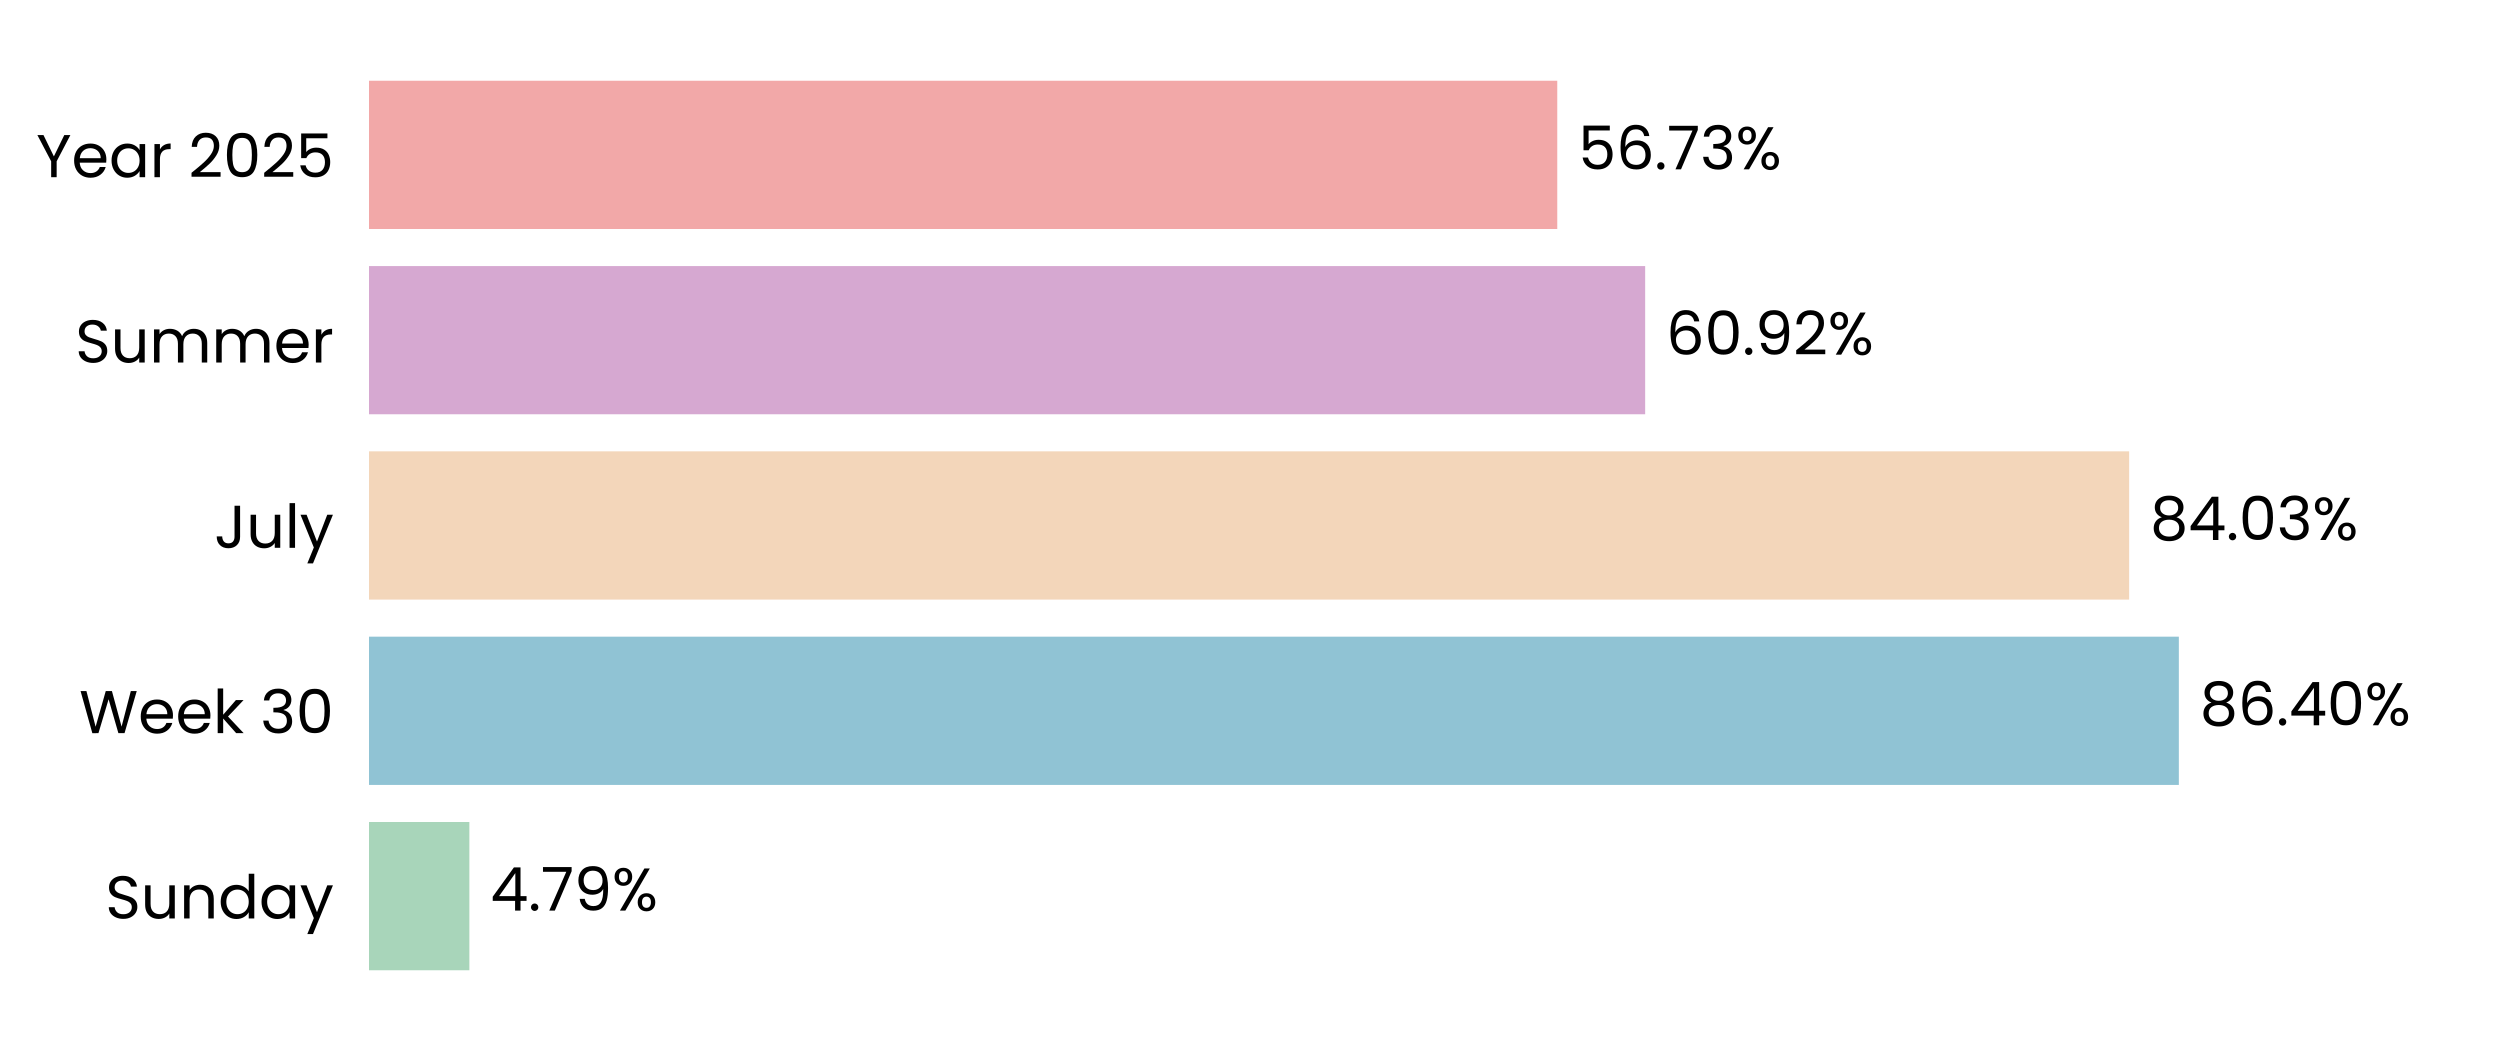
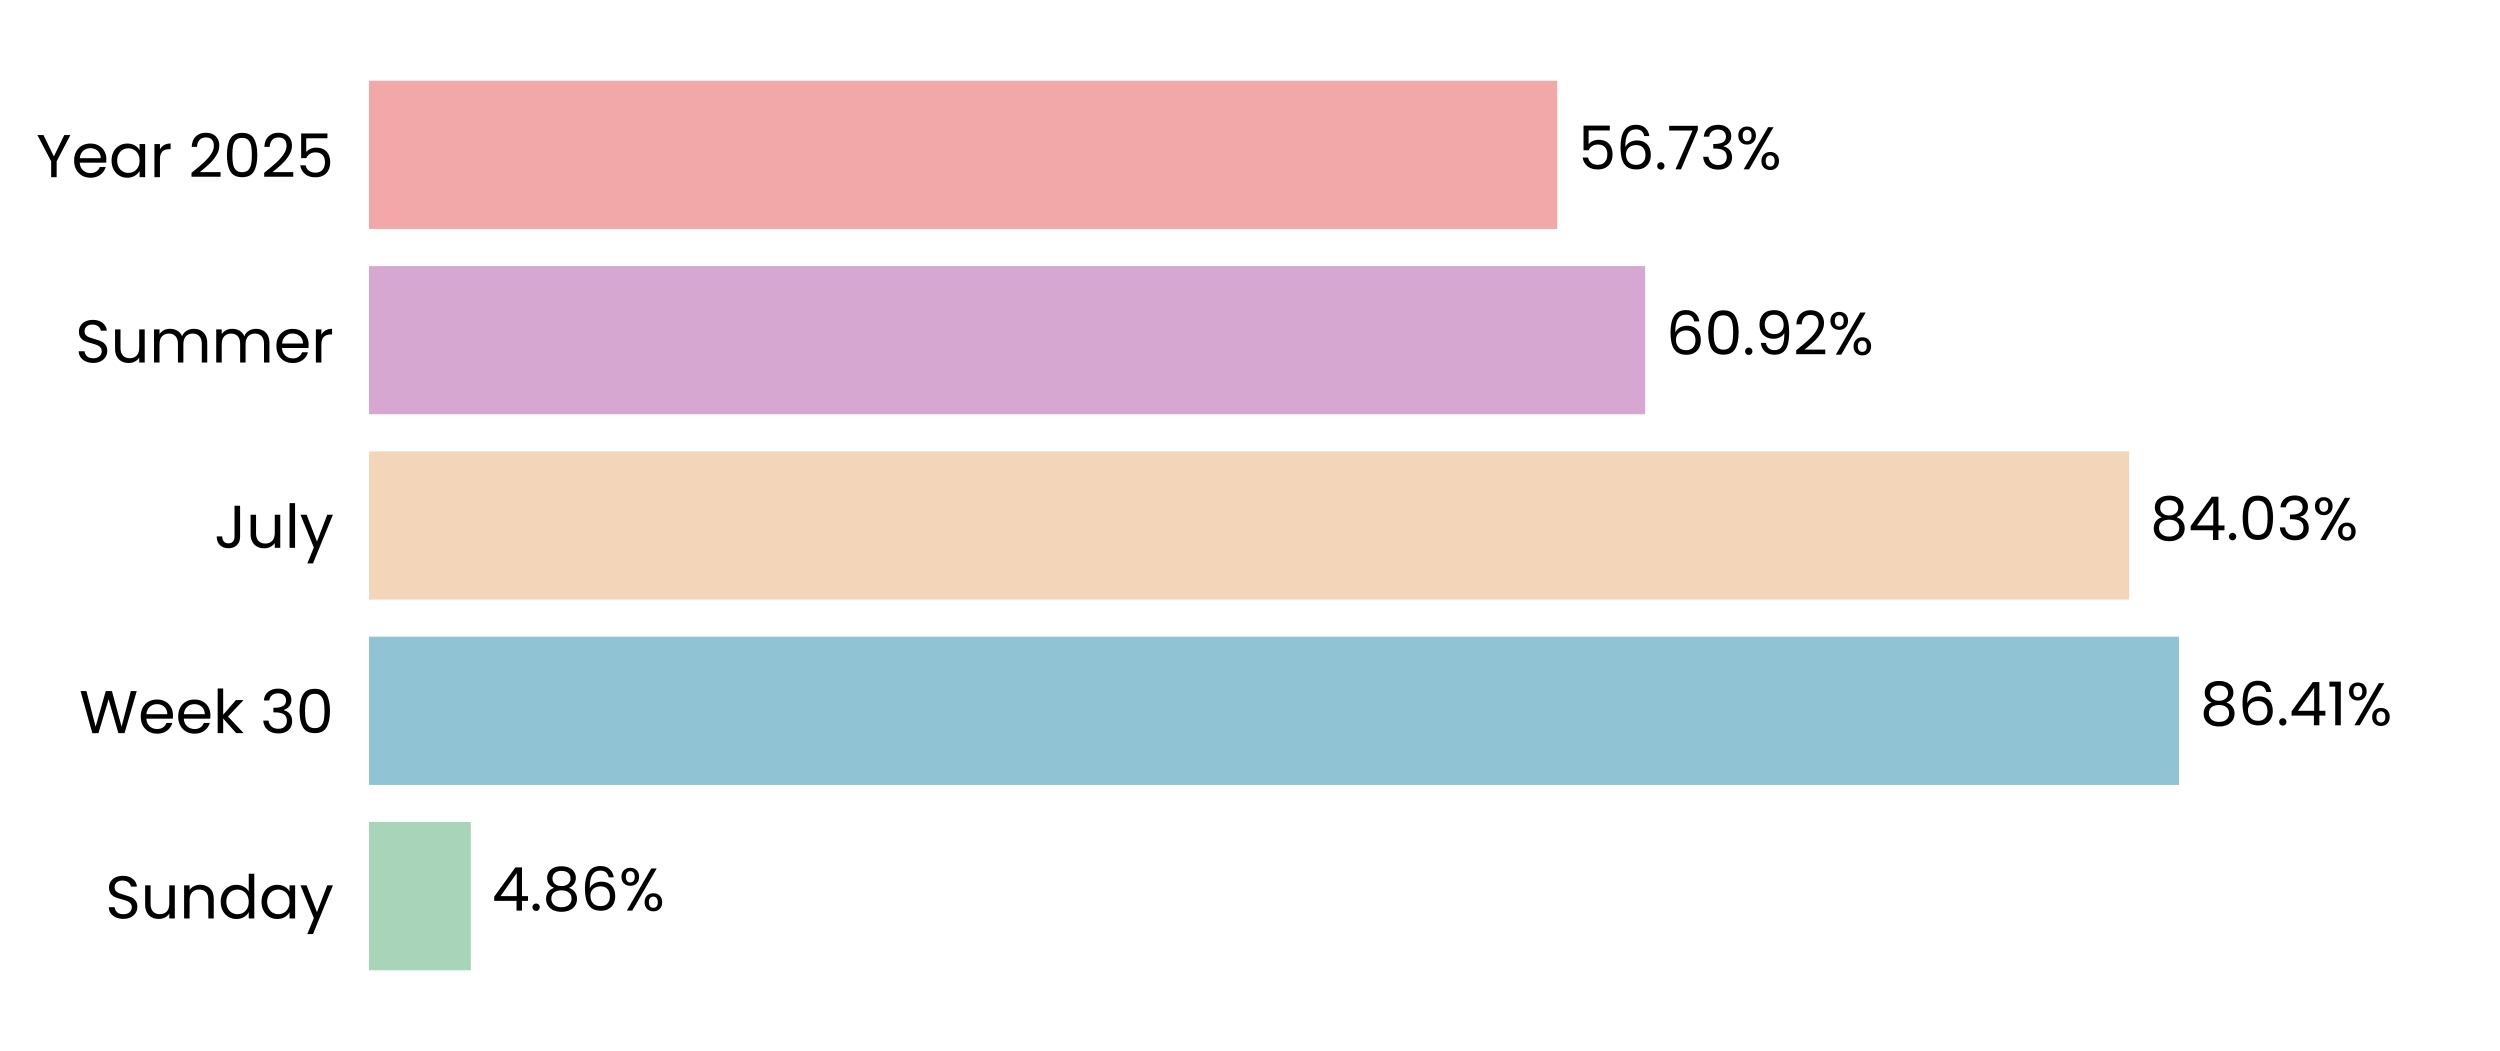
<svg xmlns="http://www.w3.org/2000/svg" xmlns:xlink="http://www.w3.org/1999/xlink" width="496.691pt" height="208.8pt" viewBox="0 0 496.691 208.8" version="1.1">
  <defs>
    <style type="text/css">*{stroke-linejoin: round; stroke-linecap: butt}</style>
  </defs>
  <g id="figure_1">
    <g id="patch_1">
      <path d="M 0 208.8  L 496.691 208.8  L 496.691 0  L 0 0  L 0 208.8  z " style="fill: none" />
    </g>
    <g id="axes_1">
      <g id="patch_2">
        <path d="M 73.311 201.6  L 489.491 201.6  L 489.491 7.2  L 73.311 7.2  L 73.311 201.6  z " style="fill: none" />
      </g>
      <g id="patch_3">
-         <path d="M 73.311 192.764  L 93.253 192.764  L 93.253 163.309  L 73.311 163.309  z " clip-path="url(#p0b62a5365e)" style="fill: #a8d5ba" />
+         <path d="M 73.311 192.764  L 93.542 192.764  L 93.542 163.309  L 73.311 163.309  z " clip-path="url(#p640a135a24)" style="fill: #a8d5ba" />
      </g>
      <g id="patch_4">
-         <path d="M 73.311 155.945  L 432.886 155.945  L 432.886 126.491  L 73.311 126.491  z " clip-path="url(#p0b62a5365e)" style="fill: #90c3d4" />
+         <path d="M 73.311 155.945  L 432.927 155.945  L 432.927 126.491  L 73.311 126.491  z " clip-path="url(#p640a135a24)" style="fill: #90c3d4" />
      </g>
      <g id="patch_5">
-         <path d="M 73.311 119.127  L 423.009 119.127  L 423.009 89.673  L 73.311 89.673  z " clip-path="url(#p0b62a5365e)" style="fill: #f3d6ba" />
+         <path d="M 73.311 119.127  L 423.018 119.127  L 423.018 89.673  L 73.311 89.673  z " clip-path="url(#p640a135a24)" style="fill: #f3d6ba" />
      </g>
      <g id="patch_6">
-         <path d="M 73.311 82.309  L 326.855 82.309  L 326.855 52.855  L 73.311 52.855  z " clip-path="url(#p0b62a5365e)" style="fill: #d6a8d1" />
+         <path d="M 73.311 82.309  L 326.858 82.309  L 326.858 52.855  L 73.311 52.855  z " clip-path="url(#p640a135a24)" style="fill: #d6a8d1" />
      </g>
      <g id="patch_7">
-         <path d="M 73.311 45.491  L 309.391 45.491  L 309.391 16.036  L 73.311 16.036  z " clip-path="url(#p0b62a5365e)" style="fill: #f2a8a8" />
+         <path d="M 73.311 45.491  L 309.392 45.491  L 309.392 16.036  L 73.311 16.036  z " clip-path="url(#p640a135a24)" style="fill: #f2a8a8" />
      </g>
      <g id="matplotlib.axis_1">
        <g id="ytick_1">
          <g id="text_1">
            <g transform="translate(20.92875 182.4764) scale(0.12 -0.12)">
              <defs>
                <path id="Poppins-Regular-53" d="M 1907 -45  Q 1466 -45 1117 112  Q 768 269 569 547  Q 371 826 365 1190  L 986 1190  Q 1018 877 1245 662  Q 1472 448 1907 448  Q 2323 448 2563 656  Q 2803 864 2803 1190  Q 2803 1446 2662 1606  Q 2522 1766 2310 1849  Q 2099 1933 1741 2029  Q 1299 2144 1033 2259  Q 768 2374 579 2620  Q 390 2867 390 3283  Q 390 3648 576 3929  Q 762 4211 1098 4364  Q 1434 4518 1869 4518  Q 2496 4518 2896 4204  Q 3296 3891 3347 3373  L 2707 3373  Q 2675 3629 2438 3824  Q 2202 4019 1811 4019  Q 1446 4019 1216 3830  Q 986 3642 986 3302  Q 986 3059 1123 2905  Q 1261 2752 1462 2672  Q 1664 2592 2029 2490  Q 2470 2368 2739 2249  Q 3008 2131 3200 1884  Q 3392 1638 3392 1216  Q 3392 890 3219 602  Q 3046 314 2707 134  Q 2368 -45 1907 -45  z " transform="scale(0.015625)" />
                <path id="Poppins-Regular-75" d="M 3603 3507  L 3603 0  L 3021 0  L 3021 518  Q 2854 250 2556 99  Q 2259 -51 1901 -51  Q 1491 -51 1164 118  Q 838 288 649 627  Q 461 966 461 1453  L 461 3507  L 1037 3507  L 1037 1530  Q 1037 1011 1299 732  Q 1562 454 2016 454  Q 2483 454 2752 742  Q 3021 1030 3021 1581  L 3021 3507  L 3603 3507  z " transform="scale(0.015625)" />
                <path id="Poppins-Regular-6e" d="M 2202 3571  Q 2842 3571 3238 3184  Q 3635 2797 3635 2067  L 3635 0  L 3059 0  L 3059 1984  Q 3059 2509 2796 2787  Q 2534 3066 2080 3066  Q 1619 3066 1347 2778  Q 1075 2490 1075 1939  L 1075 0  L 493 0  L 493 3507  L 1075 3507  L 1075 3008  Q 1248 3277 1545 3424  Q 1843 3571 2202 3571  z " transform="scale(0.015625)" />
                <path id="Poppins-Regular-64" d="M 275 1766  Q 275 2304 492 2710  Q 710 3117 1091 3341  Q 1472 3565 1946 3565  Q 2355 3565 2707 3376  Q 3059 3187 3245 2880  L 3245 4736  L 3834 4736  L 3834 0  L 3245 0  L 3245 659  Q 3072 346 2733 144  Q 2394 -58 1939 -58  Q 1472 -58 1091 172  Q 710 403 492 819  Q 275 1235 275 1766  z M 3245 1760  Q 3245 2157 3085 2451  Q 2925 2746 2653 2902  Q 2381 3059 2054 3059  Q 1728 3059 1459 2905  Q 1190 2752 1030 2457  Q 870 2163 870 1766  Q 870 1363 1030 1065  Q 1190 768 1459 611  Q 1728 454 2054 454  Q 2381 454 2653 611  Q 2925 768 3085 1065  Q 3245 1363 3245 1760  z " transform="scale(0.015625)" />
                <path id="Poppins-Regular-61" d="M 275 1766  Q 275 2304 492 2710  Q 710 3117 1091 3341  Q 1472 3565 1939 3565  Q 2400 3565 2739 3366  Q 3078 3168 3245 2867  L 3245 3507  L 3834 3507  L 3834 0  L 3245 0  L 3245 653  Q 3072 346 2729 144  Q 2387 -58 1933 -58  Q 1466 -58 1088 172  Q 710 403 492 819  Q 275 1235 275 1766  z M 3245 1760  Q 3245 2157 3085 2451  Q 2925 2746 2653 2902  Q 2381 3059 2054 3059  Q 1728 3059 1459 2905  Q 1190 2752 1030 2457  Q 870 2163 870 1766  Q 870 1363 1030 1065  Q 1190 768 1459 611  Q 1728 454 2054 454  Q 2381 454 2653 611  Q 2925 768 3085 1065  Q 3245 1363 3245 1760  z " transform="scale(0.015625)" />
                <path id="Poppins-Regular-79" d="M 3514 3507  L 1402 -1651  L 800 -1651  L 1491 38  L 77 3507  L 723 3507  L 1824 666  L 2912 3507  L 3514 3507  z " transform="scale(0.015625)" />
              </defs>
              <use xlink:href="#Poppins-Regular-53" />
              <use xlink:href="#Poppins-Regular-75" transform="translate(58.7 0)" />
              <use xlink:href="#Poppins-Regular-6e" transform="translate(122.7 0)" />
              <use xlink:href="#Poppins-Regular-64" transform="translate(186.7 0)" />
              <use xlink:href="#Poppins-Regular-61" transform="translate(254.3 0)" />
              <use xlink:href="#Poppins-Regular-79" transform="translate(321.8999 0)" />
            </g>
          </g>
        </g>
        <g id="ytick_2">
          <g id="text_2">
            <g transform="translate(15.73125 145.6582) scale(0.12 -0.12)">
              <defs>
                <path id="Poppins-Regular-57" d="M 6099 4461  L 4806 0  L 4154 0  L 3117 3590  L 2042 0  L 1395 -6  L 147 4461  L 768 4461  L 1741 678  L 2816 4461  L 3469 4461  L 4493 691  L 5472 4461  L 6099 4461  z " transform="scale(0.015625)" />
                <path id="Poppins-Regular-65" d="M 3693 1888  Q 3693 1722 3674 1536  L 870 1536  Q 902 1018 1225 726  Q 1549 435 2010 435  Q 2387 435 2640 611  Q 2893 787 2995 1082  L 3622 1082  Q 3482 576 3059 259  Q 2637 -58 2010 -58  Q 1510 -58 1116 166  Q 723 390 499 803  Q 275 1216 275 1760  Q 275 2304 492 2713  Q 710 3123 1104 3344  Q 1498 3565 2010 3565  Q 2509 3565 2893 3347  Q 3277 3130 3485 2749  Q 3693 2368 3693 1888  z M 3091 2010  Q 3091 2342 2944 2582  Q 2797 2822 2544 2947  Q 2291 3072 1984 3072  Q 1542 3072 1232 2790  Q 922 2509 877 2010  L 3091 2010  z " transform="scale(0.015625)" />
                <path id="Poppins-Regular-6b" d="M 2451 0  L 1075 1549  L 1075 0  L 493 0  L 493 4736  L 1075 4736  L 1075 1952  L 2426 3507  L 3238 3507  L 1587 1760  L 3245 0  L 2451 0  z " transform="scale(0.015625)" />
                <path id="Poppins-Regular-20" transform="scale(0.015625)" />
                <path id="Poppins-Regular-33" d="M 384 3462  Q 429 4051 838 4384  Q 1248 4717 1901 4717  Q 2336 4717 2653 4560  Q 2970 4403 3133 4134  Q 3296 3866 3296 3526  Q 3296 3130 3069 2842  Q 2842 2554 2477 2470  L 2477 2438  Q 2893 2336 3136 2035  Q 3379 1734 3379 1248  Q 3379 883 3212 592  Q 3046 301 2713 134  Q 2381 -32 1914 -32  Q 1235 -32 800 323  Q 365 678 314 1331  L 877 1331  Q 922 947 1190 704  Q 1459 461 1907 461  Q 2355 461 2588 694  Q 2822 928 2822 1299  Q 2822 1779 2502 1990  Q 2182 2202 1536 2202  L 1389 2202  L 1389 2688  L 1542 2688  Q 2131 2694 2432 2883  Q 2733 3072 2733 3469  Q 2733 3808 2512 4013  Q 2291 4218 1882 4218  Q 1485 4218 1241 4013  Q 998 3808 954 3462  L 384 3462  z " transform="scale(0.015625)" />
                <path id="Poppins-Regular-30" d="M 397 2362  Q 397 3462 755 4080  Q 1114 4698 2010 4698  Q 2899 4698 3257 4080  Q 3616 3462 3616 2362  Q 3616 1242 3257 621  Q 2899 0 2010 0  Q 1114 0 755 621  Q 397 1242 397 2362  z M 3040 2362  Q 3040 2918 2966 3305  Q 2893 3693 2665 3929  Q 2438 4166 2010 4166  Q 1574 4166 1347 3929  Q 1120 3693 1046 3305  Q 973 2918 973 2362  Q 973 1786 1046 1395  Q 1120 1005 1347 768  Q 1574 531 2010 531  Q 2438 531 2665 768  Q 2893 1005 2966 1395  Q 3040 1786 3040 2362  z " transform="scale(0.015625)" />
              </defs>
              <use xlink:href="#Poppins-Regular-57" />
              <use xlink:href="#Poppins-Regular-65" transform="translate(97.59999 0)" />
              <use xlink:href="#Poppins-Regular-65" transform="translate(159.6 0)" />
              <use xlink:href="#Poppins-Regular-6b" transform="translate(221.6 0)" />
              <use xlink:href="#Poppins-Regular-20" transform="translate(273.0999 0)" />
              <use xlink:href="#Poppins-Regular-33" transform="translate(299.7999 0)" />
              <use xlink:href="#Poppins-Regular-30" transform="translate(358.6999 0)" />
            </g>
          </g>
        </g>
        <g id="ytick_3">
          <g id="text_3">
            <g transform="translate(42.56437 108.84) scale(0.12 -0.12)">
              <defs>
                <path id="Poppins-Regular-4a" d="M 2739 4461  L 2739 1165  Q 2739 614 2400 284  Q 2061 -45 1504 -45  Q 941 -45 601 291  Q 262 627 262 1210  L 845 1210  Q 851 883 1014 678  Q 1178 474 1504 474  Q 1830 474 1990 669  Q 2150 864 2150 1165  L 2150 4461  L 2739 4461  z " transform="scale(0.015625)" />
                <path id="Poppins-Regular-6c" d="M 1075 4736  L 1075 0  L 493 0  L 493 4736  L 1075 4736  z " transform="scale(0.015625)" />
              </defs>
              <use xlink:href="#Poppins-Regular-4a" />
              <use xlink:href="#Poppins-Regular-75" transform="translate(52.99999 0)" />
              <use xlink:href="#Poppins-Regular-6c" transform="translate(117 0)" />
              <use xlink:href="#Poppins-Regular-79" transform="translate(141.6 0)" />
            </g>
          </g>
        </g>
        <g id="ytick_4">
          <g id="text_4">
            <g transform="translate(14.95125 72.02182) scale(0.12 -0.12)">
              <defs>
                <path id="Poppins-Regular-6d" d="M 4710 3571  Q 5120 3571 5440 3401  Q 5760 3232 5945 2893  Q 6131 2554 6131 2067  L 6131 0  L 5555 0  L 5555 1984  Q 5555 2509 5296 2787  Q 5037 3066 4595 3066  Q 4141 3066 3872 2774  Q 3603 2483 3603 1933  L 3603 0  L 3027 0  L 3027 1984  Q 3027 2509 2768 2787  Q 2509 3066 2067 3066  Q 1613 3066 1344 2774  Q 1075 2483 1075 1933  L 1075 0  L 493 0  L 493 3507  L 1075 3507  L 1075 3002  Q 1248 3277 1539 3424  Q 1830 3571 2182 3571  Q 2624 3571 2963 3372  Q 3302 3174 3469 2790  Q 3616 3162 3955 3366  Q 4294 3571 4710 3571  z " transform="scale(0.015625)" />
                <path id="Poppins-Regular-72" d="M 1075 2938  Q 1229 3238 1513 3404  Q 1798 3571 2208 3571  L 2208 2970  L 2054 2970  Q 1075 2970 1075 1907  L 1075 0  L 493 0  L 493 3507  L 1075 3507  L 1075 2938  z " transform="scale(0.015625)" />
              </defs>
              <use xlink:href="#Poppins-Regular-53" />
              <use xlink:href="#Poppins-Regular-75" transform="translate(58.7 0)" />
              <use xlink:href="#Poppins-Regular-6d" transform="translate(122.7 0)" />
              <use xlink:href="#Poppins-Regular-6d" transform="translate(225.7 0)" />
              <use xlink:href="#Poppins-Regular-65" transform="translate(328.7 0)" />
              <use xlink:href="#Poppins-Regular-72" transform="translate(390.6999 0)" />
            </g>
          </g>
        </g>
        <g id="ytick_5">
          <g id="text_5">
            <g transform="translate(7.2 35.20364) scale(0.12 -0.12)">
              <defs>
                <path id="Poppins-Regular-59" d="M 3616 4461  L 2163 1683  L 2163 0  L 1581 0  L 1581 1683  L 122 4461  L 768 4461  L 1869 2202  L 2970 4461  L 3616 4461  z " transform="scale(0.015625)" />
                <path id="Poppins-Regular-32" d="M 326 467  Q 1139 1120 1600 1539  Q 2061 1958 2377 2416  Q 2694 2874 2694 3315  Q 2694 3731 2492 3971  Q 2291 4211 1843 4211  Q 1408 4211 1168 3939  Q 928 3667 909 3213  L 346 3213  Q 371 3930 780 4320  Q 1190 4710 1837 4710  Q 2496 4710 2883 4345  Q 3270 3981 3270 3341  Q 3270 2810 2953 2307  Q 2637 1805 2233 1424  Q 1830 1043 1203 538  L 3405 538  L 3405 51  L 326 51  L 326 467  z " transform="scale(0.015625)" />
                <path id="Poppins-Regular-35" d="M 3347 4122  L 1101 4122  L 1101 2662  Q 1248 2867 1536 2998  Q 1824 3130 2157 3130  Q 2688 3130 3021 2909  Q 3354 2688 3498 2339  Q 3642 1990 3642 1600  Q 3642 1139 3469 774  Q 3296 410 2941 198  Q 2586 -13 2061 -13  Q 1389 -13 973 332  Q 557 678 467 1254  L 1037 1254  Q 1120 890 1389 685  Q 1658 480 2067 480  Q 2573 480 2829 784  Q 3085 1088 3085 1587  Q 3085 2086 2829 2358  Q 2573 2630 2074 2630  Q 1734 2630 1481 2467  Q 1229 2304 1114 2022  L 563 2022  L 563 4634  L 3347 4634  L 3347 4122  z " transform="scale(0.015625)" />
              </defs>
              <use xlink:href="#Poppins-Regular-59" />
              <use xlink:href="#Poppins-Regular-65" transform="translate(58.39999 0)" />
              <use xlink:href="#Poppins-Regular-61" transform="translate(120.4 0)" />
              <use xlink:href="#Poppins-Regular-72" transform="translate(188 0)" />
              <use xlink:href="#Poppins-Regular-20" transform="translate(225.3 0)" />
              <use xlink:href="#Poppins-Regular-32" transform="translate(252 0)" />
              <use xlink:href="#Poppins-Regular-30" transform="translate(309.4999 0)" />
              <use xlink:href="#Poppins-Regular-32" transform="translate(372.2999 0)" />
              <use xlink:href="#Poppins-Regular-35" transform="translate(429.7999 0)" />
            </g>
          </g>
        </g>
      </g>
      <g id="text_6">
-         <g transform="translate(97.41501 180.9164) scale(0.12 -0.12)">
+         <g transform="translate(97.70402 180.9164) scale(0.12 -0.12)">
          <defs>
            <path id="Poppins-Regular-34" d="M 256 1030  L 256 1472  L 2502 4582  L 3200 4582  L 3200 1536  L 3840 1536  L 3840 1030  L 3200 1030  L 3200 0  L 2624 0  L 2624 1030  L 256 1030  z M 2650 3974  L 928 1536  L 2650 1536  L 2650 3974  z " transform="scale(0.015625)" />
            <path id="Poppins-Regular-2e" d="M 678 -38  Q 512 -38 397 77  Q 282 192 282 358  Q 282 525 397 640  Q 512 755 678 755  Q 838 755 950 640  Q 1062 525 1062 358  Q 1062 192 950 77  Q 838 -38 678 -38  z " transform="scale(0.015625)" />
-             <path id="Poppins-Regular-37" d="M 3245 4173  L 1466 0  L 877 0  L 2682 4115  L 211 4115  L 211 4614  L 3245 4614  L 3245 4173  z " transform="scale(0.015625)" />
-             <path id="Poppins-Regular-39" d="M 1146 1242  Q 1210 877 1443 678  Q 1677 480 2074 480  Q 2605 480 2857 896  Q 3110 1312 3098 2298  Q 2963 2010 2649 1846  Q 2336 1683 1952 1683  Q 1523 1683 1187 1859  Q 851 2035 659 2374  Q 467 2714 467 3194  Q 467 3878 864 4297  Q 1261 4717 1990 4717  Q 2886 4717 3248 4134  Q 3610 3552 3610 2400  Q 3610 1594 3466 1069  Q 3322 544 2979 269  Q 2637 -6 2042 -6  Q 1389 -6 1024 346  Q 659 698 608 1242  L 1146 1242  z M 2048 2176  Q 2477 2176 2752 2441  Q 3027 2707 3027 3162  Q 3027 3642 2758 3936  Q 2490 4230 2003 4230  Q 1555 4230 1289 3948  Q 1024 3667 1024 3206  Q 1024 2739 1286 2457  Q 1549 2176 2048 2176  z " transform="scale(0.015625)" />
+             <path id="Poppins-Regular-38" d="M 1242 2406  Q 883 2547 691 2816  Q 499 3085 499 3469  Q 499 3814 672 4092  Q 845 4371 1187 4534  Q 1530 4698 2016 4698  Q 2502 4698 2844 4534  Q 3187 4371 3363 4092  Q 3539 3814 3539 3469  Q 3539 3098 3340 2819  Q 3142 2541 2797 2406  Q 3194 2285 3427 1981  Q 3661 1677 3661 1248  Q 3661 832 3456 521  Q 3251 211 2876 41  Q 2502 -128 2016 -128  Q 1530 -128 1162 41  Q 794 211 589 521  Q 384 832 384 1248  Q 384 1677 614 1984  Q 845 2291 1242 2406  z M 2976 3398  Q 2976 3789 2720 4000  Q 2464 4211 2016 4211  Q 1574 4211 1318 4000  Q 1062 3789 1062 3392  Q 1062 3034 1328 2816  Q 1594 2598 2016 2598  Q 2445 2598 2710 2819  Q 2976 3040 2976 3398  z M 2016 2150  Q 1542 2150 1241 1929  Q 941 1709 941 1267  Q 941 858 1232 608  Q 1523 358 2016 358  Q 2509 358 2797 608  Q 3085 858 3085 1267  Q 3085 1696 2790 1923  Q 2496 2150 2016 2150  z " transform="scale(0.015625)" />
+             <path id="Poppins-Regular-36" d="M 2976 3526  Q 2835 4237 2099 4237  Q 1530 4237 1248 3798  Q 966 3360 973 2355  Q 1120 2688 1462 2877  Q 1805 3066 2227 3066  Q 2886 3066 3280 2656  Q 3674 2246 3674 1523  Q 3674 1088 3504 742  Q 3334 397 2992 192  Q 2650 -13 2163 -13  Q 1504 -13 1133 281  Q 762 576 614 1094  Q 467 1613 467 2374  Q 467 4723 2106 4723  Q 2733 4723 3091 4384  Q 3450 4045 3514 3526  L 2976 3526  z M 2106 2573  Q 1830 2573 1587 2461  Q 1344 2349 1193 2121  Q 1043 1894 1043 1568  Q 1043 1082 1324 778  Q 1606 474 2131 474  Q 2579 474 2844 752  Q 3110 1030 3110 1504  Q 3110 2003 2854 2288  Q 2598 2573 2106 2573  z " transform="scale(0.015625)" />
            <path id="Poppins-Regular-25" d="M 269 3584  Q 269 4019 531 4278  Q 794 4538 1203 4538  Q 1613 4538 1875 4278  Q 2138 4019 2138 3584  Q 2138 3142 1875 2883  Q 1613 2624 1203 2624  Q 794 2624 531 2883  Q 269 3142 269 3584  z M 4006 4467  L 1414 0  L 838 0  L 3430 4467  L 4006 4467  z M 1203 4179  Q 986 4179 861 4028  Q 736 3878 736 3584  Q 736 3290 861 3136  Q 986 2982 1203 2982  Q 1421 2982 1549 3139  Q 1677 3296 1677 3584  Q 1677 3878 1549 4028  Q 1421 4179 1203 4179  z M 2720 883  Q 2720 1325 2982 1584  Q 3245 1843 3654 1843  Q 4064 1843 4323 1584  Q 4582 1325 4582 883  Q 4582 448 4323 185  Q 4064 -77 3654 -77  Q 3245 -77 2982 182  Q 2720 442 2720 883  z M 3648 1478  Q 3430 1478 3302 1328  Q 3174 1178 3174 883  Q 3174 595 3302 444  Q 3430 294 3648 294  Q 3866 294 3994 444  Q 4122 595 4122 883  Q 4122 1178 3994 1328  Q 3866 1478 3648 1478  z " transform="scale(0.015625)" />
          </defs>
          <use xlink:href="#Poppins-Regular-34" />
          <use xlink:href="#Poppins-Regular-2e" transform="translate(62.89999 0)" />
-           <use xlink:href="#Poppins-Regular-37" transform="translate(83.89998 0)" />
-           <use xlink:href="#Poppins-Regular-39" transform="translate(138.5 0)" />
-           <use xlink:href="#Poppins-Regular-25" transform="translate(201.5 0)" />
+           <use xlink:href="#Poppins-Regular-38" transform="translate(83.89998 0)" />
+           <use xlink:href="#Poppins-Regular-36" transform="translate(147 0)" />
+           <use xlink:href="#Poppins-Regular-25" transform="translate(210.5 0)" />
        </g>
      </g>
      <g id="text_7">
-         <g transform="translate(437.0476 144.0982) scale(0.12 -0.12)">
+         <g transform="translate(437.0889 144.0982) scale(0.12 -0.12)">
          <defs>
-             <path id="Poppins-Regular-38" d="M 1242 2406  Q 883 2547 691 2816  Q 499 3085 499 3469  Q 499 3814 672 4092  Q 845 4371 1187 4534  Q 1530 4698 2016 4698  Q 2502 4698 2844 4534  Q 3187 4371 3363 4092  Q 3539 3814 3539 3469  Q 3539 3098 3340 2819  Q 3142 2541 2797 2406  Q 3194 2285 3427 1981  Q 3661 1677 3661 1248  Q 3661 832 3456 521  Q 3251 211 2876 41  Q 2502 -128 2016 -128  Q 1530 -128 1162 41  Q 794 211 589 521  Q 384 832 384 1248  Q 384 1677 614 1984  Q 845 2291 1242 2406  z M 2976 3398  Q 2976 3789 2720 4000  Q 2464 4211 2016 4211  Q 1574 4211 1318 4000  Q 1062 3789 1062 3392  Q 1062 3034 1328 2816  Q 1594 2598 2016 2598  Q 2445 2598 2710 2819  Q 2976 3040 2976 3398  z M 2016 2150  Q 1542 2150 1241 1929  Q 941 1709 941 1267  Q 941 858 1232 608  Q 1523 358 2016 358  Q 2509 358 2797 608  Q 3085 858 3085 1267  Q 3085 1696 2790 1923  Q 2496 2150 2016 2150  z " transform="scale(0.015625)" />
-             <path id="Poppins-Regular-36" d="M 2976 3526  Q 2835 4237 2099 4237  Q 1530 4237 1248 3798  Q 966 3360 973 2355  Q 1120 2688 1462 2877  Q 1805 3066 2227 3066  Q 2886 3066 3280 2656  Q 3674 2246 3674 1523  Q 3674 1088 3504 742  Q 3334 397 2992 192  Q 2650 -13 2163 -13  Q 1504 -13 1133 281  Q 762 576 614 1094  Q 467 1613 467 2374  Q 467 4723 2106 4723  Q 2733 4723 3091 4384  Q 3450 4045 3514 3526  L 2976 3526  z M 2106 2573  Q 1830 2573 1587 2461  Q 1344 2349 1193 2121  Q 1043 1894 1043 1568  Q 1043 1082 1324 778  Q 1606 474 2131 474  Q 2579 474 2844 752  Q 3110 1030 3110 1504  Q 3110 2003 2854 2288  Q 2598 2573 2106 2573  z " transform="scale(0.015625)" />
+             <path id="Poppins-Regular-31" d="M 243 4096  L 243 4627  L 1446 4627  L 1446 0  L 858 0  L 858 4096  L 243 4096  z " transform="scale(0.015625)" />
          </defs>
          <use xlink:href="#Poppins-Regular-38" />
          <use xlink:href="#Poppins-Regular-36" transform="translate(63.09999 0)" />
          <use xlink:href="#Poppins-Regular-2e" transform="translate(126.6 0)" />
          <use xlink:href="#Poppins-Regular-34" transform="translate(147.6 0)" />
-           <use xlink:href="#Poppins-Regular-30" transform="translate(210.5 0)" />
-           <use xlink:href="#Poppins-Regular-25" transform="translate(273.2999 0)" />
+           <use xlink:href="#Poppins-Regular-31" transform="translate(210.5 0)" />
+           <use xlink:href="#Poppins-Regular-25" transform="translate(242.4999 0)" />
        </g>
      </g>
      <g id="text_8">
-         <g transform="translate(427.1705 107.28) scale(0.12 -0.12)">
+         <g transform="translate(427.1799 107.28) scale(0.12 -0.12)">
          <use xlink:href="#Poppins-Regular-38" />
          <use xlink:href="#Poppins-Regular-34" transform="translate(63.09999 0)" />
          <use xlink:href="#Poppins-Regular-2e" transform="translate(126 0)" />
          <use xlink:href="#Poppins-Regular-30" transform="translate(147 0)" />
          <use xlink:href="#Poppins-Regular-33" transform="translate(209.8 0)" />
          <use xlink:href="#Poppins-Regular-25" transform="translate(268.7 0)" />
        </g>
      </g>
      <g id="text_9">
-         <g transform="translate(331.0168 70.46182) scale(0.12 -0.12)">
+         <g transform="translate(331.0199 70.46182) scale(0.12 -0.12)">
+           <defs>
+             <path id="Poppins-Regular-39" d="M 1146 1242  Q 1210 877 1443 678  Q 1677 480 2074 480  Q 2605 480 2857 896  Q 3110 1312 3098 2298  Q 2963 2010 2649 1846  Q 2336 1683 1952 1683  Q 1523 1683 1187 1859  Q 851 2035 659 2374  Q 467 2714 467 3194  Q 467 3878 864 4297  Q 1261 4717 1990 4717  Q 2886 4717 3248 4134  Q 3610 3552 3610 2400  Q 3610 1594 3466 1069  Q 3322 544 2979 269  Q 2637 -6 2042 -6  Q 1389 -6 1024 346  Q 659 698 608 1242  L 1146 1242  z M 2048 2176  Q 2477 2176 2752 2441  Q 3027 2707 3027 3162  Q 3027 3642 2758 3936  Q 2490 4230 2003 4230  Q 1555 4230 1289 3948  Q 1024 3667 1024 3206  Q 1024 2739 1286 2457  Q 1549 2176 2048 2176  z " transform="scale(0.015625)" />
+           </defs>
          <use xlink:href="#Poppins-Regular-36" />
          <use xlink:href="#Poppins-Regular-30" transform="translate(63.49999 0)" />
          <use xlink:href="#Poppins-Regular-2e" transform="translate(126.3 0)" />
          <use xlink:href="#Poppins-Regular-39" transform="translate(147.3 0)" />
          <use xlink:href="#Poppins-Regular-32" transform="translate(210.2999 0)" />
          <use xlink:href="#Poppins-Regular-25" transform="translate(267.7999 0)" />
        </g>
      </g>
      <g id="text_10">
-         <g transform="translate(313.5531 33.64364) scale(0.12 -0.12)">
+         <g transform="translate(313.5538 33.64364) scale(0.12 -0.12)">
+           <defs>
+             <path id="Poppins-Regular-37" d="M 3245 4173  L 1466 0  L 877 0  L 2682 4115  L 211 4115  L 211 4614  L 3245 4614  L 3245 4173  z " transform="scale(0.015625)" />
+           </defs>
          <use xlink:href="#Poppins-Regular-35" />
          <use xlink:href="#Poppins-Regular-36" transform="translate(62.79999 0)" />
          <use xlink:href="#Poppins-Regular-2e" transform="translate(126.3 0)" />
          <use xlink:href="#Poppins-Regular-37" transform="translate(147.3 0)" />
          <use xlink:href="#Poppins-Regular-33" transform="translate(201.8999 0)" />
          <use xlink:href="#Poppins-Regular-25" transform="translate(260.7999 0)" />
        </g>
      </g>
    </g>
  </g>
  <defs>
-     <clipPath id="p0b62a5365e">
+     <clipPath id="p640a135a24">
      <rect x="73.311" y="7.2" width="416.18" height="194.4" />
    </clipPath>
  </defs>
</svg>
